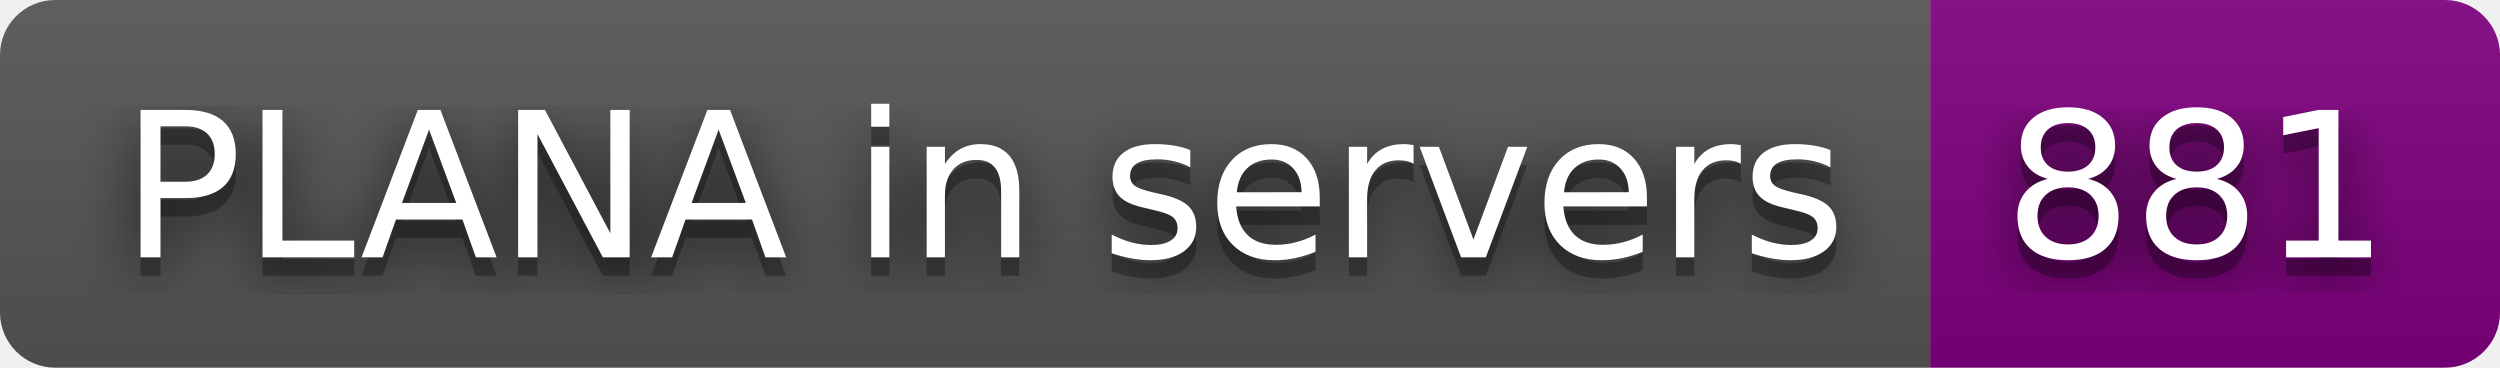
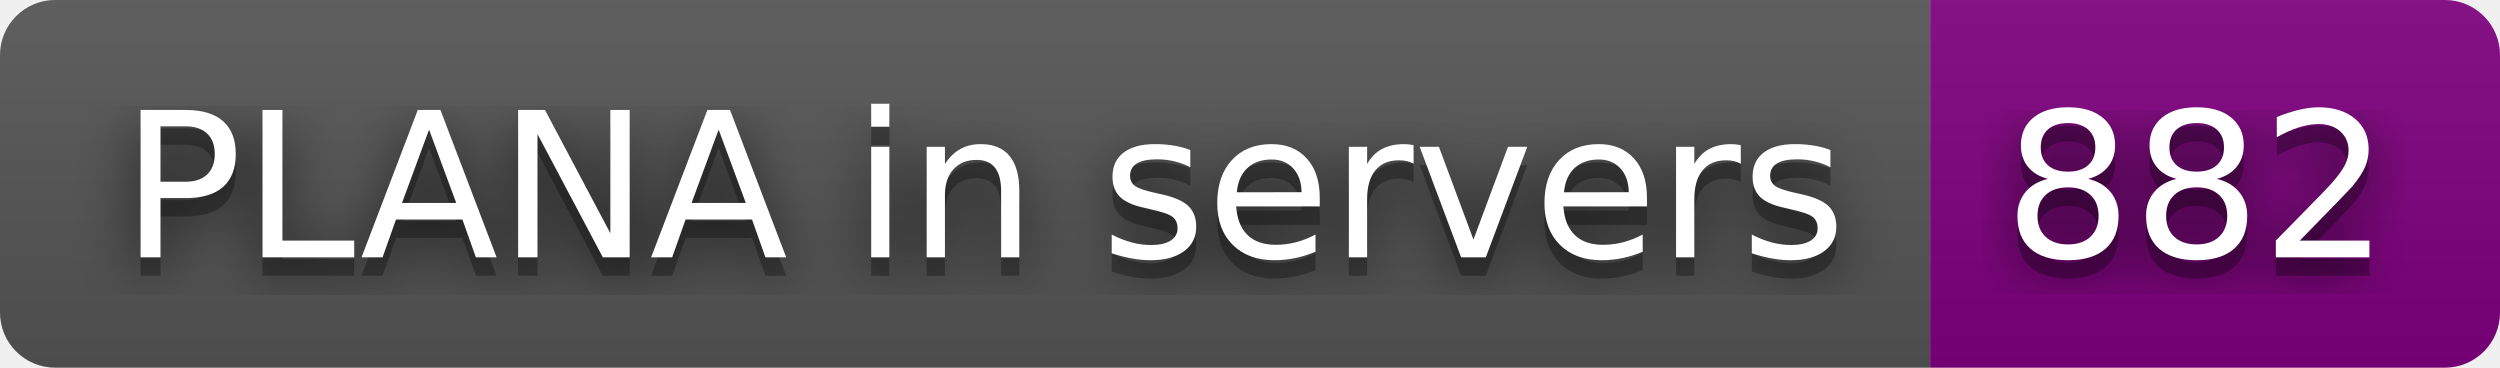
- <svg xmlns="http://www.w3.org/2000/svg" width="136" height="20" role="img" aria-label="PLANA in servers: 881">
+ <svg xmlns="http://www.w3.org/2000/svg" width="136" height="20" role="img" aria-label="PLANA in servers: 882">
  <filter id="blur">
    <feGaussianBlur stdDeviation="16" />
  </filter>
  <linearGradient id="s" x2="0" y2="100%">
    <stop offset="0" stop-color="#bbb" stop-opacity=".1" />
    <stop offset="1" stop-opacity=".1" />
  </linearGradient>
  <clipPath id="r">
    <rect width="136" height="20" rx="3" />
  </clipPath>
  <g clip-path="url(#r)">
    <rect width="105" height="20" fill="#555" />
    <rect x="105" width="31" height="20" fill="purple" />
    <rect width="136" height="20" fill="url(#s)" />
  </g>
  <g fill="#fff" text-anchor="middle" font-family="Verdana,Geneva,DejaVu Sans,sans-serif" text-rendering="geometricPrecision" font-size="110">
    <g transform="scale(.1)">
      <g aria-hidden="true" fill="#010101">
        <text x="535" y="150" fill-opacity=".8" filter="url(#blur)" textLength="950">PLANA in servers</text>
        <text x="535" y="150" fill-opacity=".3" textLength="950">PLANA in servers</text>
      </g>
      <text x="535" y="140" textLength="950">PLANA in servers</text>
    </g>
    <g transform="scale(.1)">
      <g aria-hidden="true" fill="#010101">
-         <text x="1195" y="150" fill-opacity=".8" filter="url(#blur)" textLength="210">881</text>
-         <text x="1195" y="150" fill-opacity=".3" textLength="210">881</text>
+         <text x="1195" y="150" fill-opacity=".8" filter="url(#blur)" textLength="210">882</text>
+         <text x="1195" y="150" fill-opacity=".3" textLength="210">882</text>
      </g>
-       <text x="1195" y="140" textLength="210">881</text>
+       <text x="1195" y="140" textLength="210">882</text>
    </g>
  </g>
</svg>
